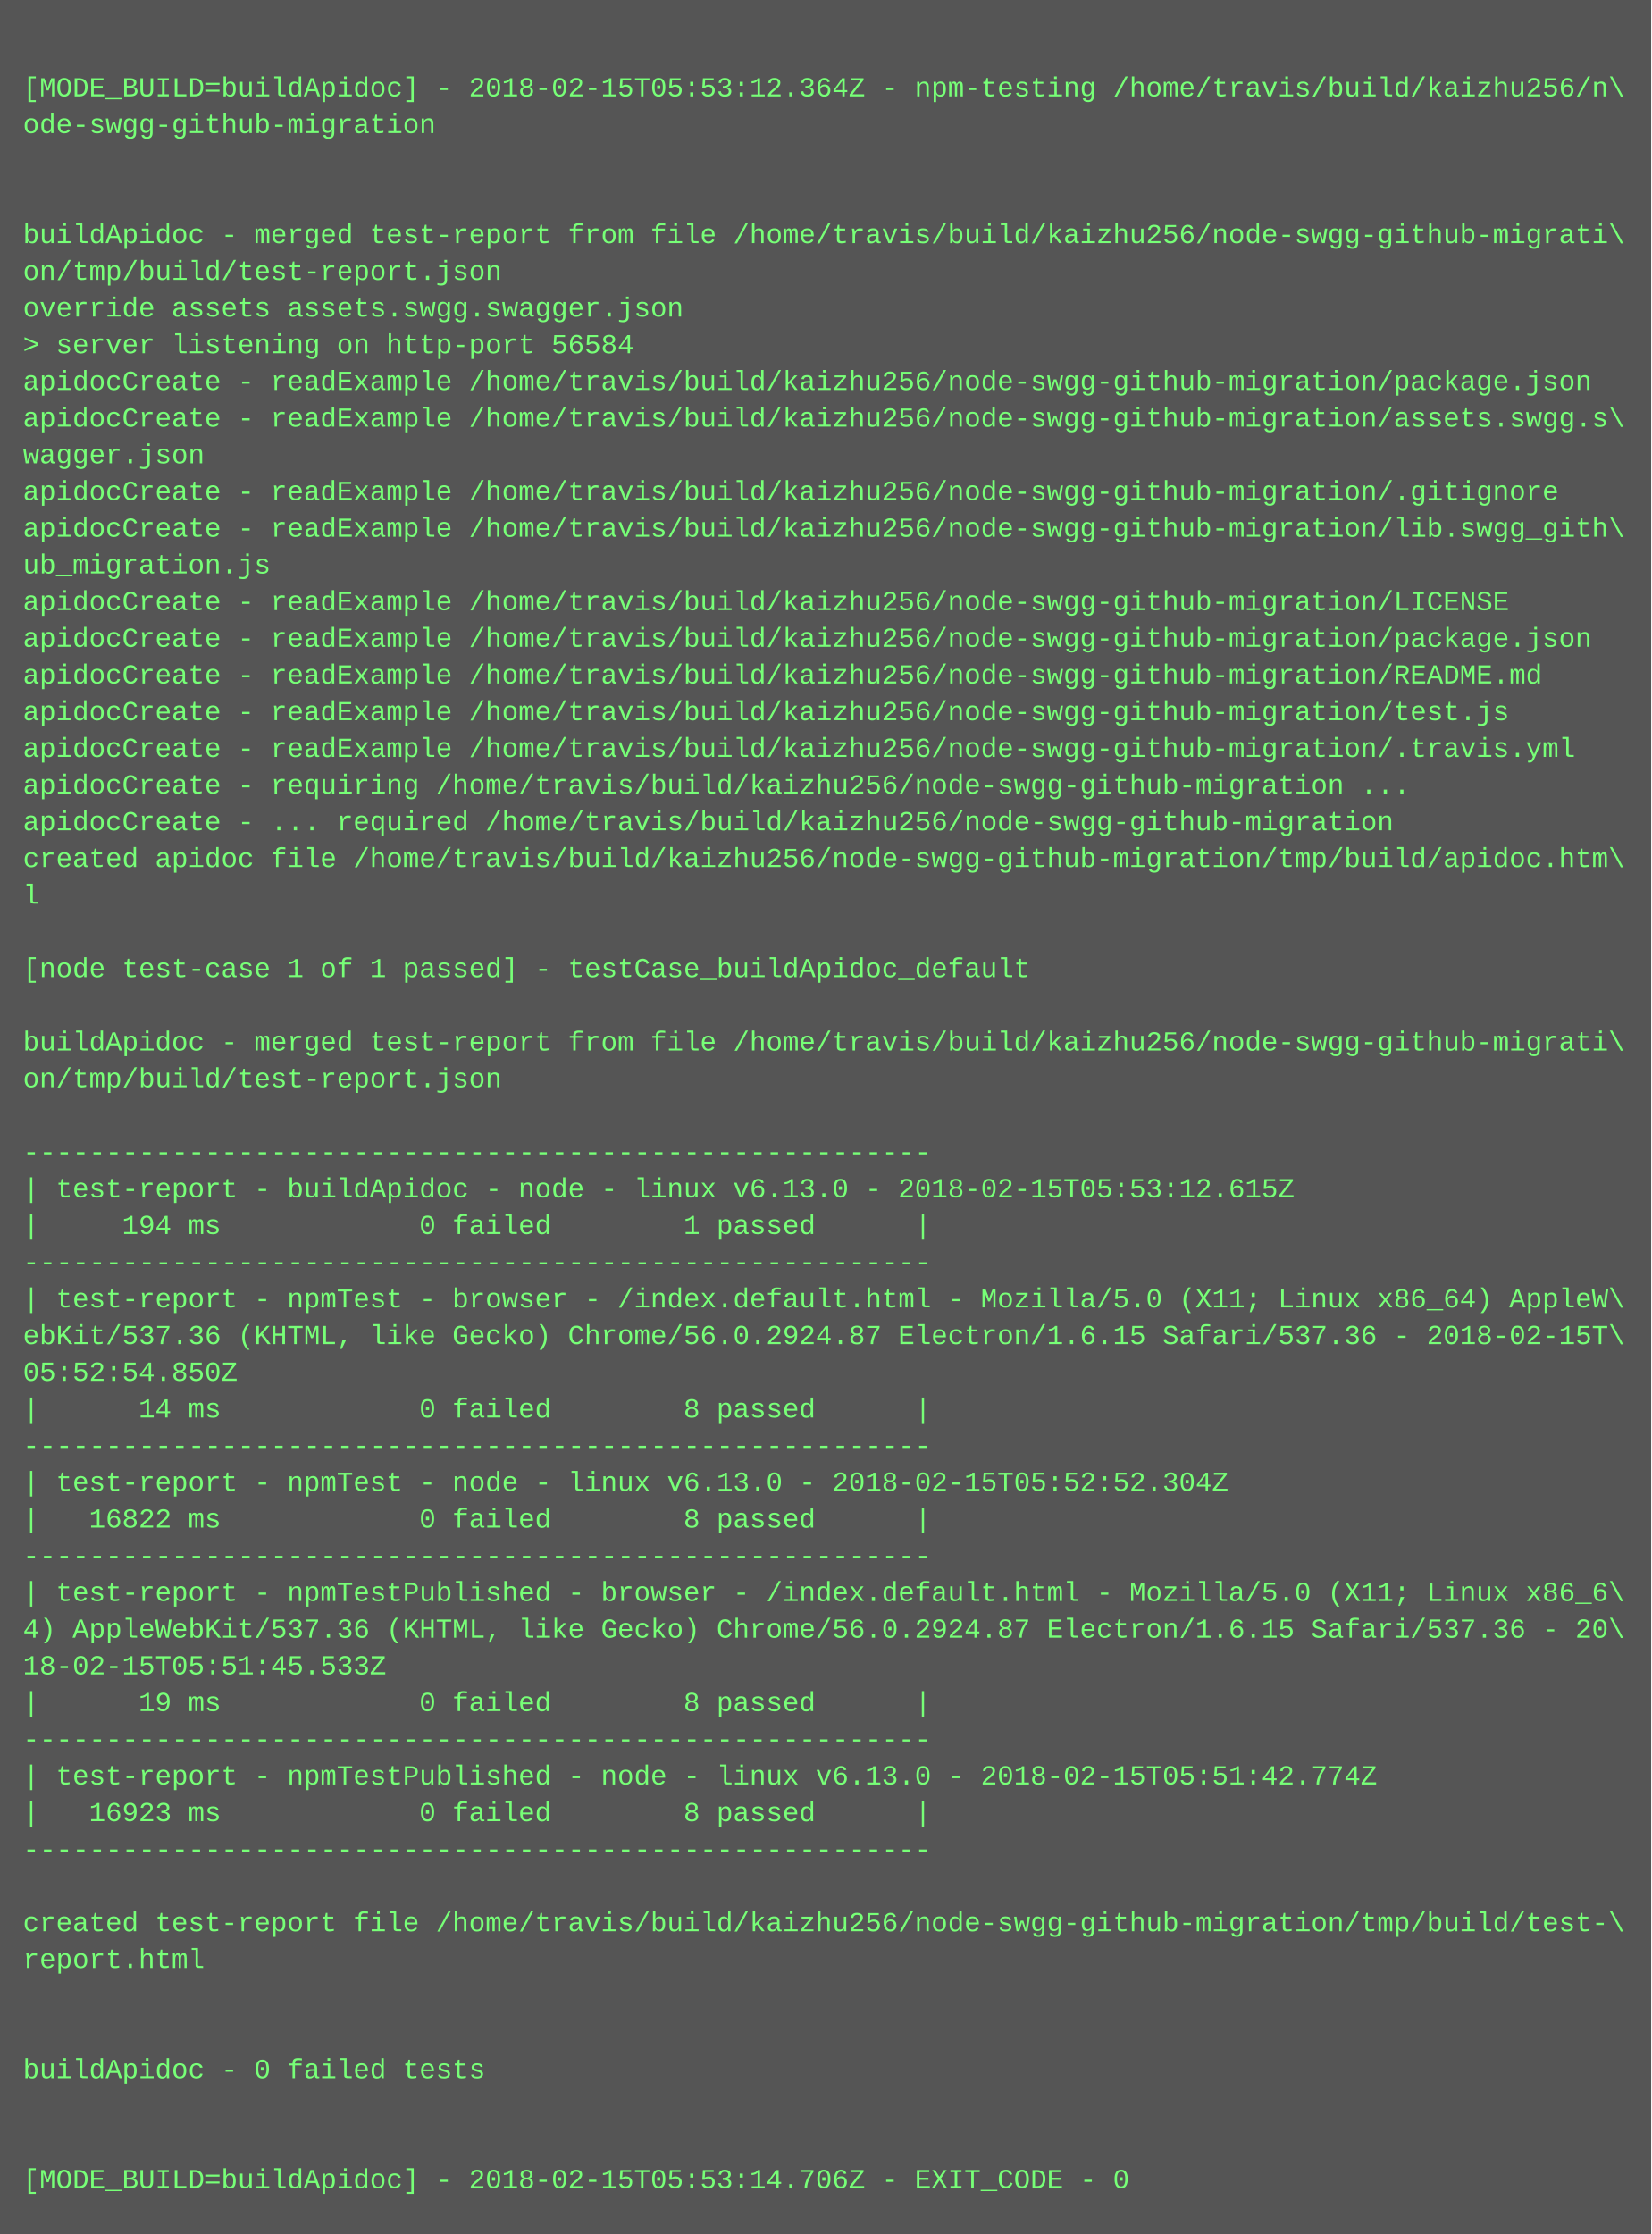
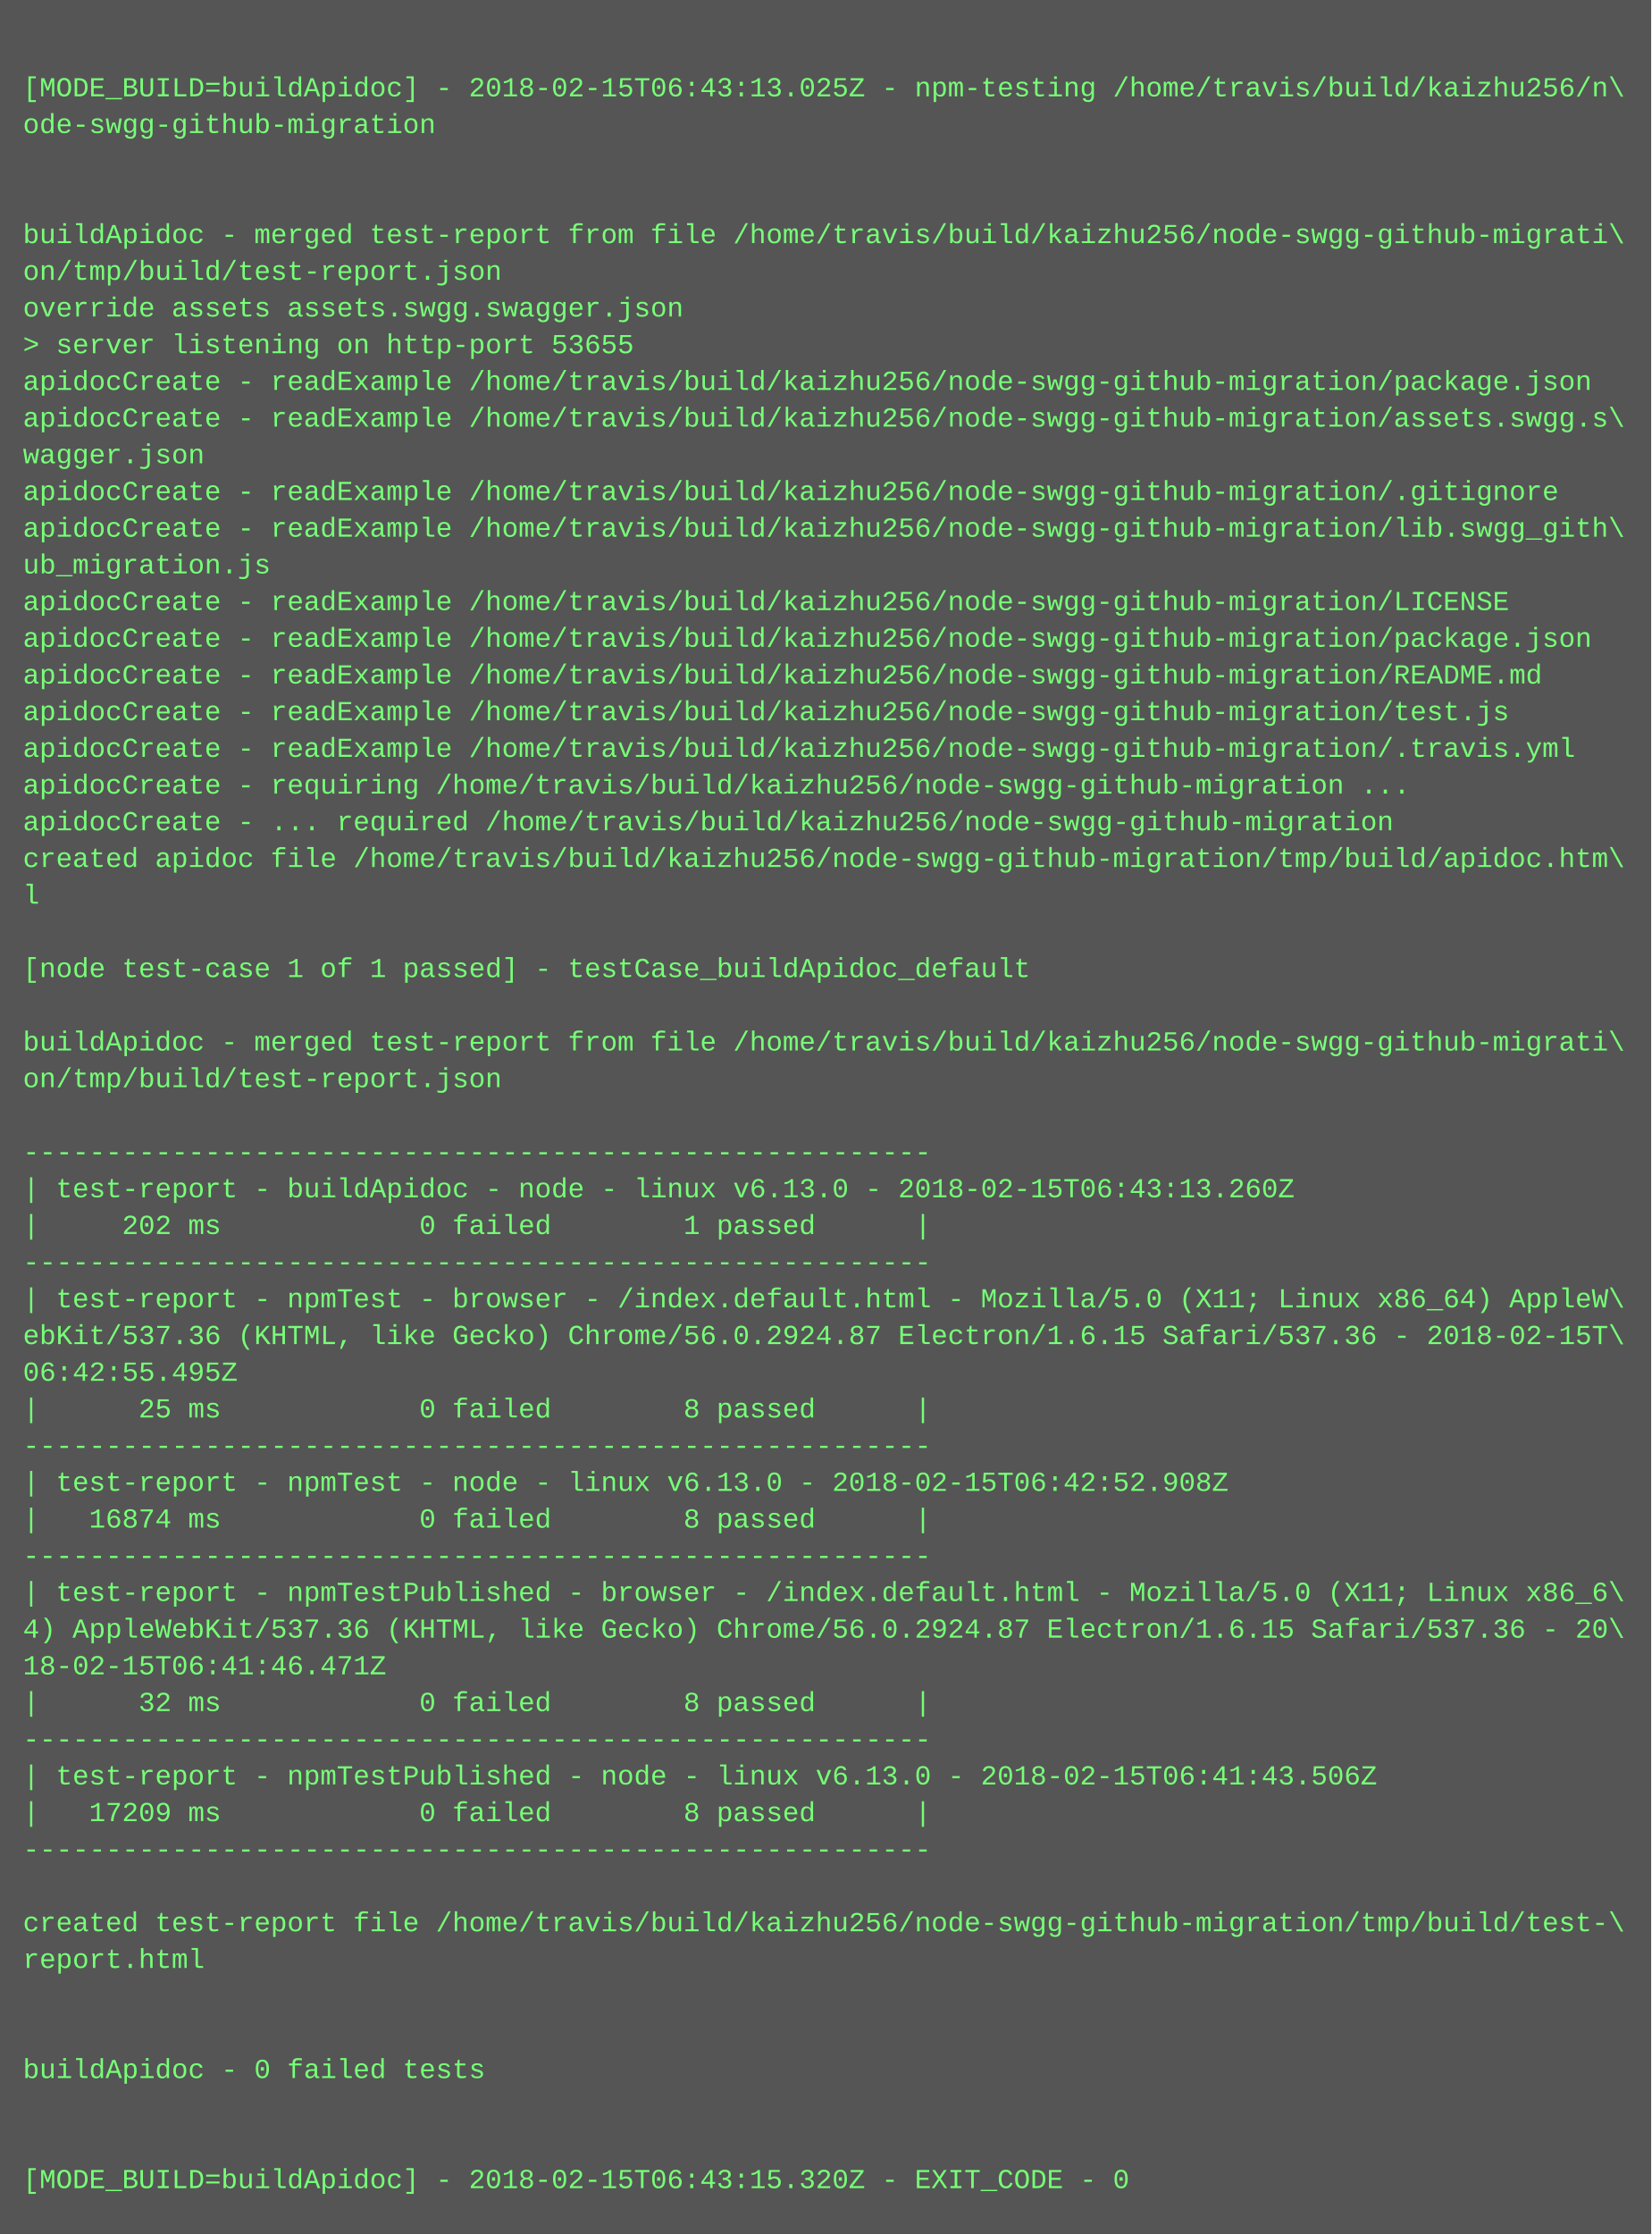
<svg xmlns="http://www.w3.org/2000/svg" height="974" width="720">
  <rect height="974" fill="#555" width="720" />
  <text fill="#7f7" font-family="Courier New" font-size="12" xml:space="preserve">
    <tspan x="10" y="26" />
-     <tspan x="10" y="42">[MODE_BUILD=buildApidoc] - 2018-02-15T05:53:12.364Z - npm-testing /home/travis/build/kaizhu256/n\</tspan>
+     <tspan x="10" y="42">[MODE_BUILD=buildApidoc] - 2018-02-15T06:43:13.025Z - npm-testing /home/travis/build/kaizhu256/n\</tspan>
    <tspan x="10" y="58">ode-swgg-github-migration</tspan>
    <tspan x="10" y="74" />
    <tspan x="10" y="90" />
    <tspan x="10" y="106">buildApidoc - merged test-report from file /home/travis/build/kaizhu256/node-swgg-github-migrati\</tspan>
    <tspan x="10" y="122">on/tmp/build/test-report.json</tspan>
    <tspan x="10" y="138">override assets assets.swgg.swagger.json</tspan>
-     <tspan x="10" y="154">&gt; server listening on http-port 56584</tspan>
+     <tspan x="10" y="154">&gt; server listening on http-port 53655</tspan>
    <tspan x="10" y="170">apidocCreate - readExample /home/travis/build/kaizhu256/node-swgg-github-migration/package.json</tspan>
    <tspan x="10" y="186">apidocCreate - readExample /home/travis/build/kaizhu256/node-swgg-github-migration/assets.swgg.s\</tspan>
    <tspan x="10" y="202">wagger.json</tspan>
    <tspan x="10" y="218">apidocCreate - readExample /home/travis/build/kaizhu256/node-swgg-github-migration/.gitignore</tspan>
    <tspan x="10" y="234">apidocCreate - readExample /home/travis/build/kaizhu256/node-swgg-github-migration/lib.swgg_gith\</tspan>
    <tspan x="10" y="250">ub_migration.js</tspan>
    <tspan x="10" y="266">apidocCreate - readExample /home/travis/build/kaizhu256/node-swgg-github-migration/LICENSE</tspan>
    <tspan x="10" y="282">apidocCreate - readExample /home/travis/build/kaizhu256/node-swgg-github-migration/package.json</tspan>
    <tspan x="10" y="298">apidocCreate - readExample /home/travis/build/kaizhu256/node-swgg-github-migration/README.md</tspan>
    <tspan x="10" y="314">apidocCreate - readExample /home/travis/build/kaizhu256/node-swgg-github-migration/test.js</tspan>
    <tspan x="10" y="330">apidocCreate - readExample /home/travis/build/kaizhu256/node-swgg-github-migration/.travis.yml</tspan>
    <tspan x="10" y="346">apidocCreate - requiring /home/travis/build/kaizhu256/node-swgg-github-migration ...</tspan>
    <tspan x="10" y="362">apidocCreate - ... required /home/travis/build/kaizhu256/node-swgg-github-migration</tspan>
    <tspan x="10" y="378">created apidoc file /home/travis/build/kaizhu256/node-swgg-github-migration/tmp/build/apidoc.htm\</tspan>
    <tspan x="10" y="394">l</tspan>
    <tspan x="10" y="410" />
    <tspan x="10" y="426">[node test-case 1 of 1 passed] - testCase_buildApidoc_default</tspan>
    <tspan x="10" y="442" />
    <tspan x="10" y="458">buildApidoc - merged test-report from file /home/travis/build/kaizhu256/node-swgg-github-migrati\</tspan>
    <tspan x="10" y="474">on/tmp/build/test-report.json</tspan>
    <tspan x="10" y="490" />
    <tspan x="10" y="506">-------------------------------------------------------</tspan>
-     <tspan x="10" y="522">| test-report - buildApidoc - node - linux v6.13.0 - 2018-02-15T05:53:12.615Z</tspan>
-     <tspan x="10" y="538">|     194 ms            0 failed        1 passed      |</tspan>
+     <tspan x="10" y="522">| test-report - buildApidoc - node - linux v6.13.0 - 2018-02-15T06:43:13.260Z</tspan>
+     <tspan x="10" y="538">|     202 ms            0 failed        1 passed      |</tspan>
    <tspan x="10" y="554">-------------------------------------------------------</tspan>
    <tspan x="10" y="570">| test-report - npmTest - browser - /index.default.html - Mozilla/5.0 (X11; Linux x86_64) AppleW\</tspan>
    <tspan x="10" y="586">ebKit/537.36 (KHTML, like Gecko) Chrome/56.0.2924.87 Electron/1.6.15 Safari/537.36 - 2018-02-15T\</tspan>
-     <tspan x="10" y="602">05:52:54.850Z</tspan>
-     <tspan x="10" y="618">|      14 ms            0 failed        8 passed      |</tspan>
+     <tspan x="10" y="602">06:42:55.495Z</tspan>
+     <tspan x="10" y="618">|      25 ms            0 failed        8 passed      |</tspan>
    <tspan x="10" y="634">-------------------------------------------------------</tspan>
-     <tspan x="10" y="650">| test-report - npmTest - node - linux v6.13.0 - 2018-02-15T05:52:52.304Z</tspan>
-     <tspan x="10" y="666">|   16822 ms            0 failed        8 passed      |</tspan>
+     <tspan x="10" y="650">| test-report - npmTest - node - linux v6.13.0 - 2018-02-15T06:42:52.908Z</tspan>
+     <tspan x="10" y="666">|   16874 ms            0 failed        8 passed      |</tspan>
    <tspan x="10" y="682">-------------------------------------------------------</tspan>
    <tspan x="10" y="698">| test-report - npmTestPublished - browser - /index.default.html - Mozilla/5.0 (X11; Linux x86_6\</tspan>
    <tspan x="10" y="714">4) AppleWebKit/537.36 (KHTML, like Gecko) Chrome/56.0.2924.87 Electron/1.6.15 Safari/537.36 - 20\</tspan>
-     <tspan x="10" y="730">18-02-15T05:51:45.533Z</tspan>
-     <tspan x="10" y="746">|      19 ms            0 failed        8 passed      |</tspan>
+     <tspan x="10" y="730">18-02-15T06:41:46.471Z</tspan>
+     <tspan x="10" y="746">|      32 ms            0 failed        8 passed      |</tspan>
    <tspan x="10" y="762">-------------------------------------------------------</tspan>
-     <tspan x="10" y="778">| test-report - npmTestPublished - node - linux v6.13.0 - 2018-02-15T05:51:42.774Z</tspan>
-     <tspan x="10" y="794">|   16923 ms            0 failed        8 passed      |</tspan>
+     <tspan x="10" y="778">| test-report - npmTestPublished - node - linux v6.13.0 - 2018-02-15T06:41:43.506Z</tspan>
+     <tspan x="10" y="794">|   17209 ms            0 failed        8 passed      |</tspan>
    <tspan x="10" y="810">-------------------------------------------------------</tspan>
    <tspan x="10" y="826" />
    <tspan x="10" y="842">created test-report file /home/travis/build/kaizhu256/node-swgg-github-migration/tmp/build/test-\</tspan>
    <tspan x="10" y="858">report.html</tspan>
    <tspan x="10" y="874" />
    <tspan x="10" y="890" />
    <tspan x="10" y="906">buildApidoc - 0 failed tests</tspan>
    <tspan x="10" y="922" />
    <tspan x="10" y="938" />
-     <tspan x="10" y="954">[MODE_BUILD=buildApidoc] - 2018-02-15T05:53:14.706Z - EXIT_CODE - 0</tspan>
+     <tspan x="10" y="954">[MODE_BUILD=buildApidoc] - 2018-02-15T06:43:15.320Z - EXIT_CODE - 0</tspan>
  </text>
</svg>
